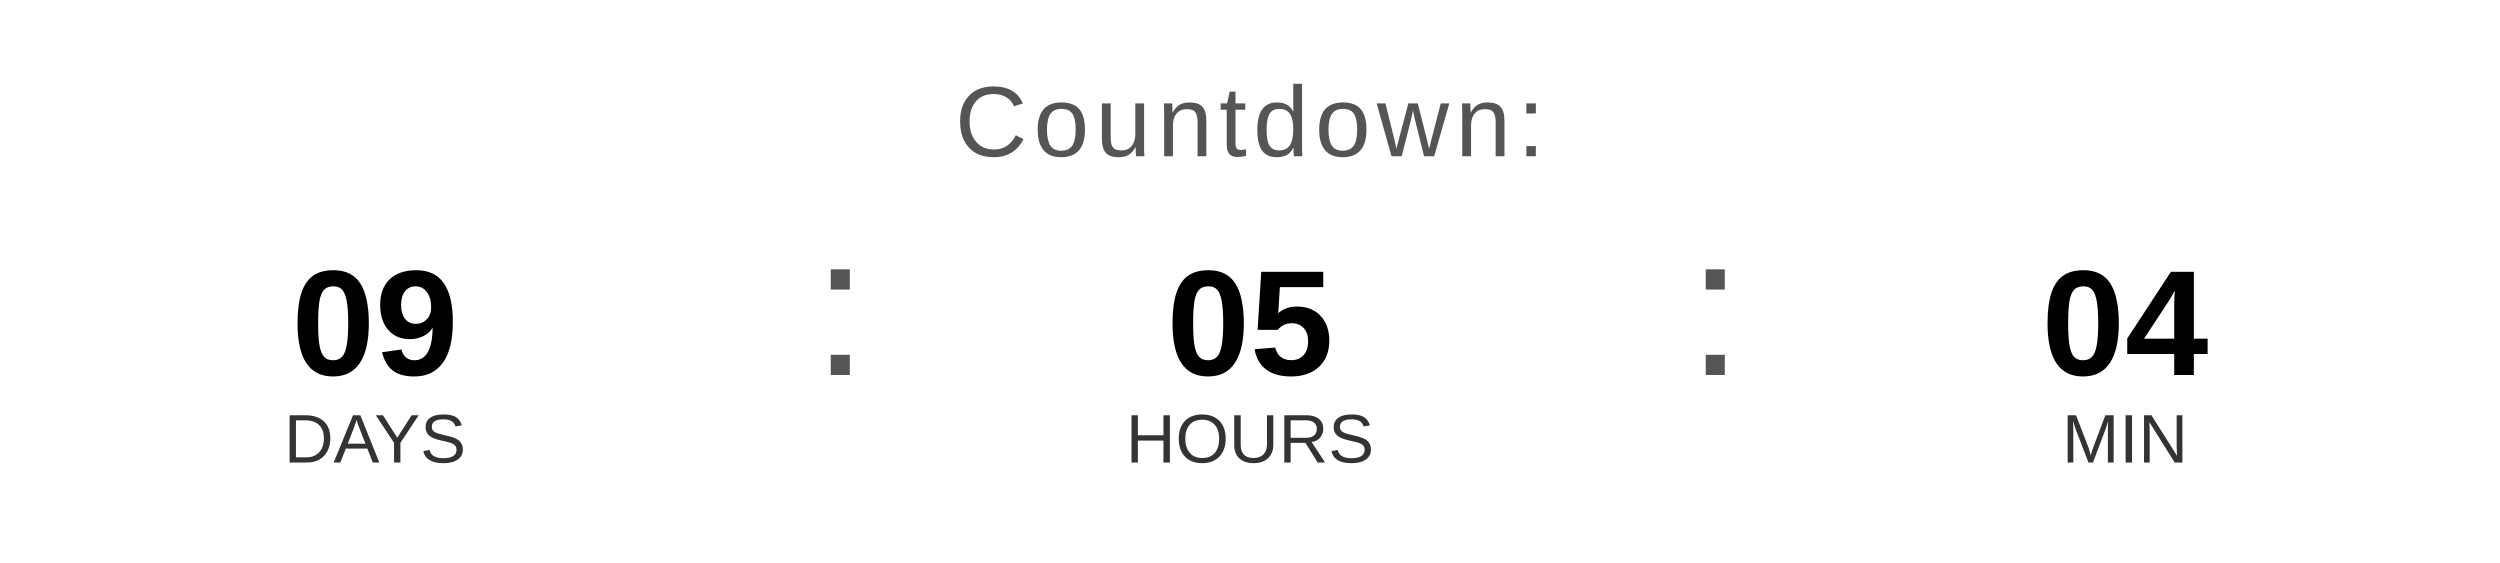
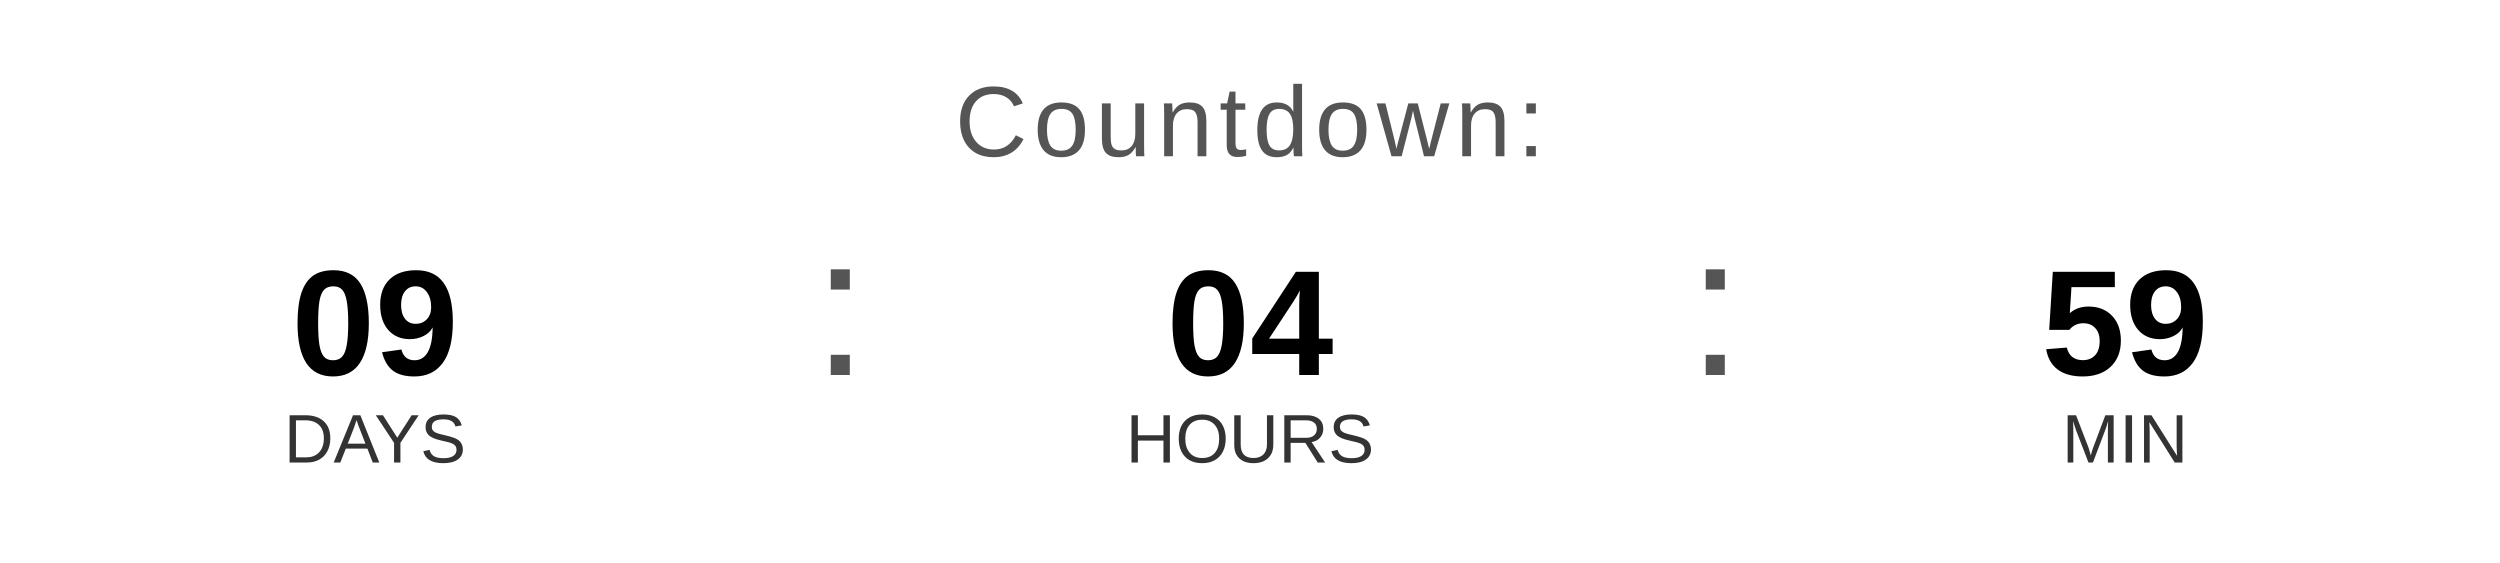
<svg xmlns="http://www.w3.org/2000/svg" width="400" height="90" viewBox="0 0 400 90">
  <text x="200" y="25" font-family="Arial, Helvetica, sans-serif" font-size="16" fill="#555555" text-anchor="middle" letter-spacing="1">
    Countdown:
  </text>
  <text x="60" y="60" font-family="Arial, Helvetica, sans-serif" font-size="24" font-weight="bold" fill="#000000" text-anchor="middle">09</text>
  <text x="60" y="74" font-family="Arial, Helvetica, sans-serif" font-size="11" fill="#333333" text-anchor="middle">DAYS</text>
  <text x="130" y="60" font-family="Arial, sans-serif" font-size="32" fill="#555555">:</text>
-   <text x="200" y="60" font-family="Arial, Helvetica, sans-serif" font-size="24" font-weight="bold" fill="#000000" text-anchor="middle">05</text>
+   <text x="200" y="60" font-family="Arial, Helvetica, sans-serif" font-size="24" font-weight="bold" fill="#000000" text-anchor="middle">04</text>
  <text x="200" y="74" font-family="Arial, Helvetica, sans-serif" font-size="11" fill="#333333" text-anchor="middle">HOURS</text>
  <text x="270" y="60" font-family="Arial, sans-serif" font-size="32" fill="#555555">:</text>
-   <text x="340" y="60" font-family="Arial, Helvetica, sans-serif" font-size="24" font-weight="bold" fill="#000000" text-anchor="middle">04</text>
+   <text x="340" y="60" font-family="Arial, Helvetica, sans-serif" font-size="24" font-weight="bold" fill="#000000" text-anchor="middle">59</text>
  <text x="340" y="74" font-family="Arial, Helvetica, sans-serif" font-size="11" fill="#333333" text-anchor="middle">MIN</text>
</svg>
